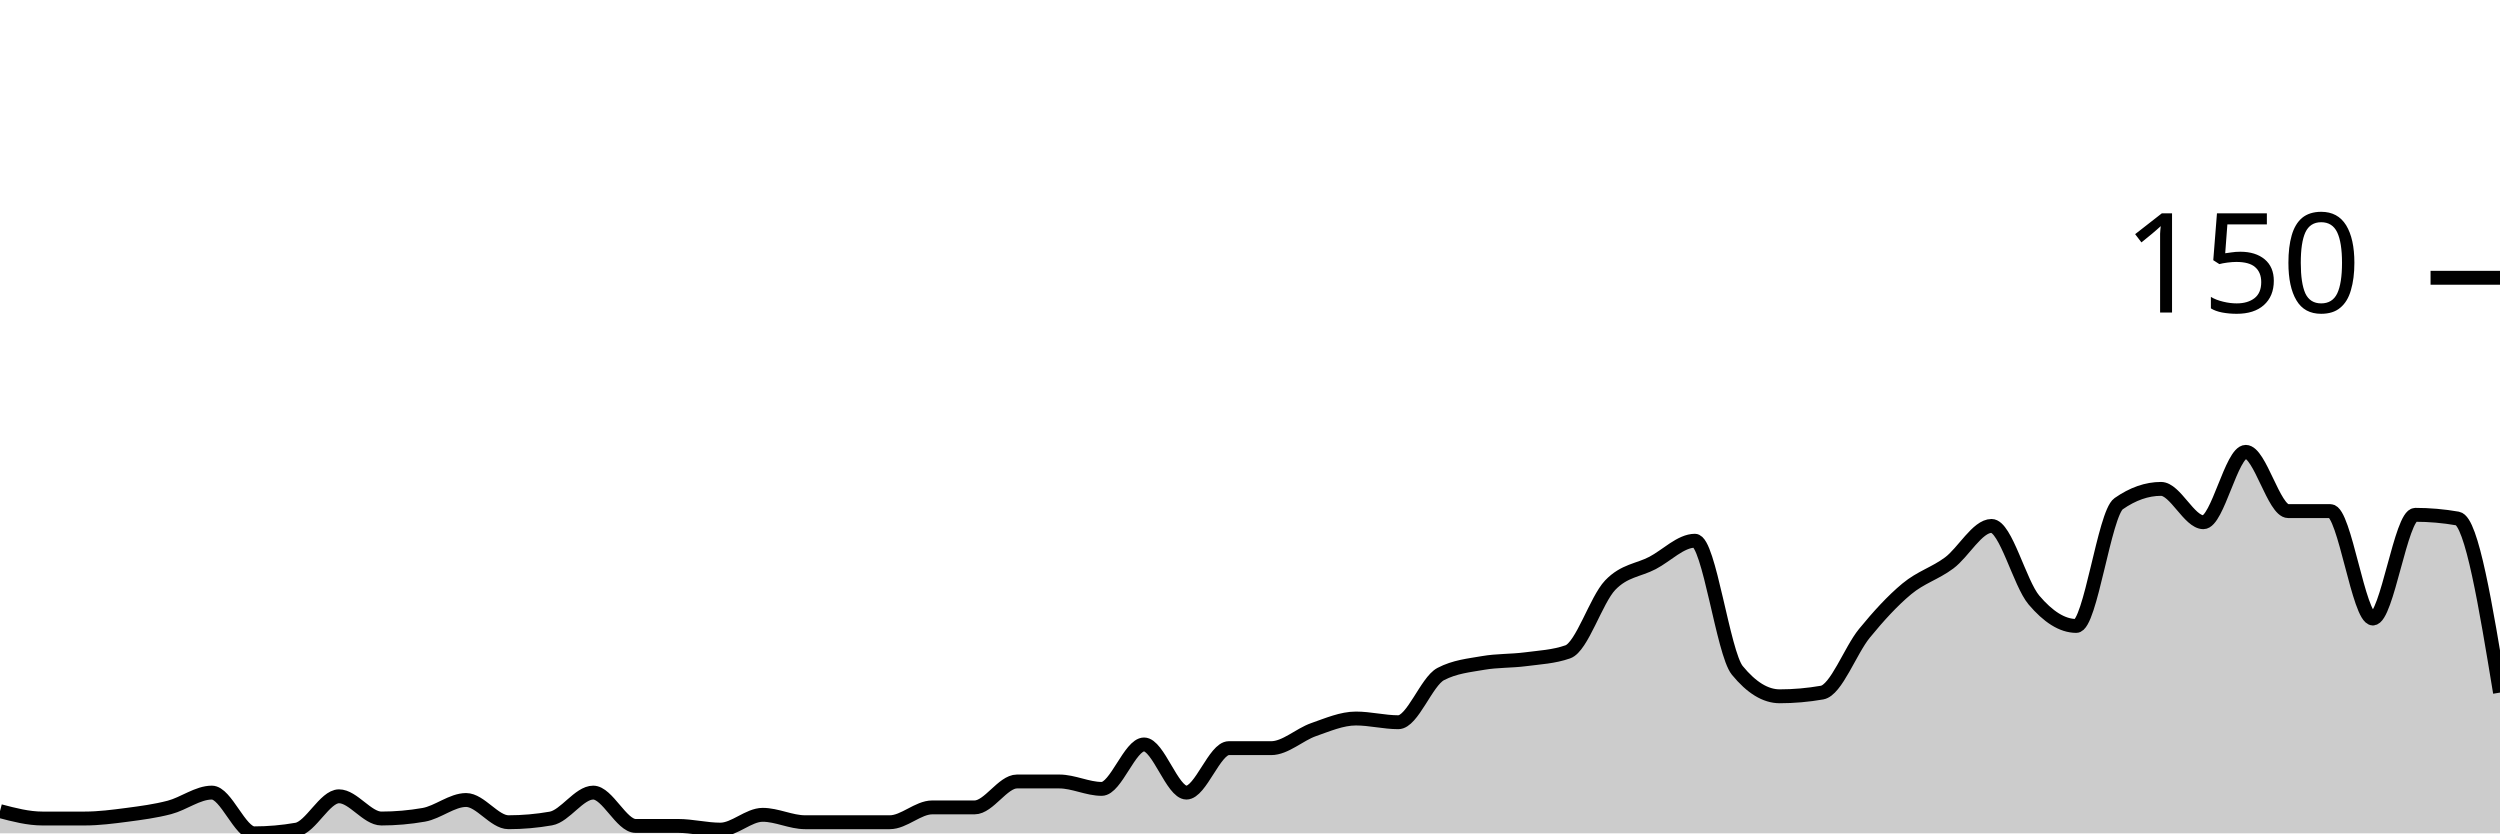
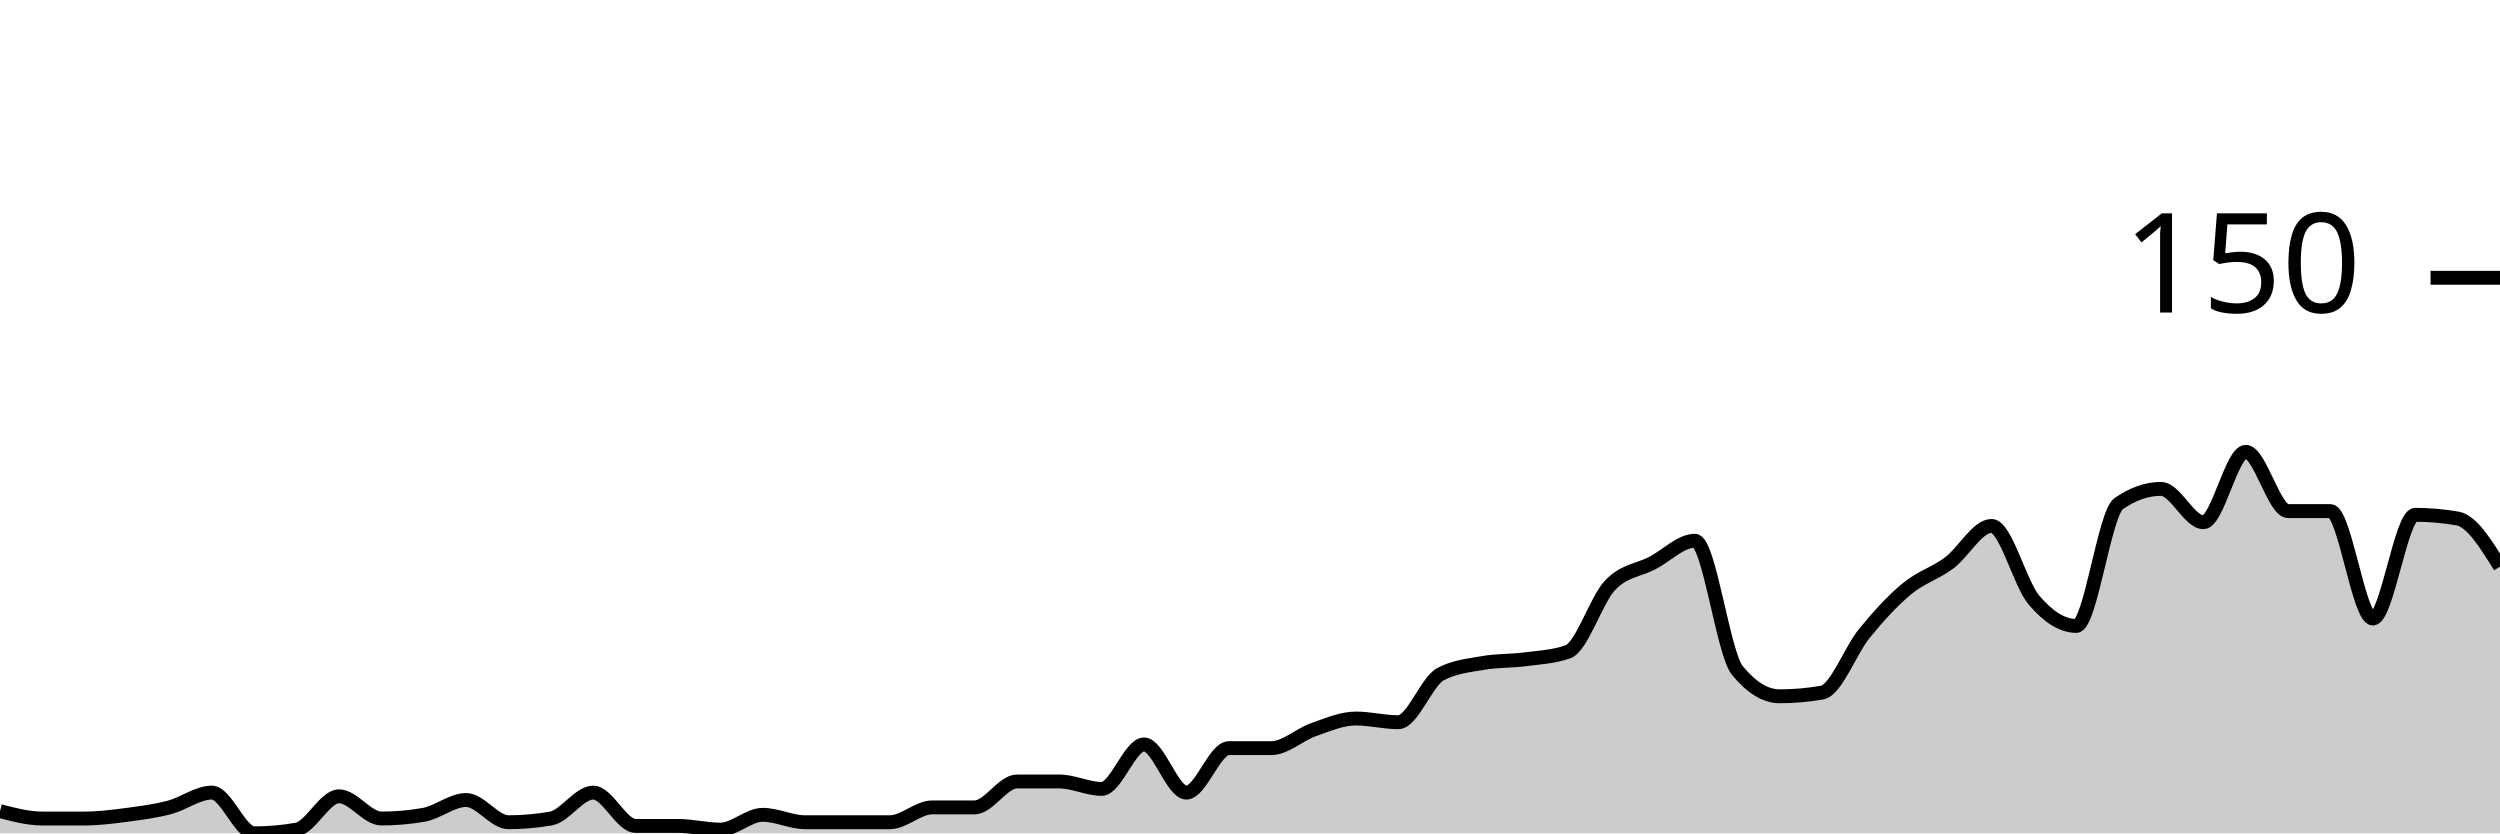
<svg xmlns="http://www.w3.org/2000/svg" viewBox="0 0 180 60">
  <g transform="translate(0,20)">
-     <path class="area" fill="rgba(0, 0, 0, 0.2)" d="M0,38.4C1.017,38.667,2.034,38.933,3.051,38.933C4.068,38.933,5.085,38.933,6.102,38.933C7.119,38.933,8.136,38.8,9.153,38.667C10.169,38.533,11.186,38.4,12.203,38.133C13.22,37.867,14.237,37.067,15.254,37.067C16.271,37.067,17.288,40,18.305,40C19.322,40,20.339,39.911,21.356,39.733C22.373,39.556,23.39,37.333,24.407,37.333C25.424,37.333,26.441,38.933,27.458,38.933C28.475,38.933,29.492,38.844,30.508,38.667C31.525,38.489,32.542,37.6,33.559,37.6C34.576,37.6,35.593,39.2,36.61,39.2C37.627,39.2,38.644,39.111,39.661,38.933C40.678,38.756,41.695,37.067,42.712,37.067C43.729,37.067,44.746,39.467,45.763,39.467C46.78,39.467,47.797,39.467,48.814,39.467C49.831,39.467,50.847,39.733,51.864,39.733C52.881,39.733,53.898,38.667,54.915,38.667C55.932,38.667,56.949,39.2,57.966,39.2C58.983,39.2,60,39.2,61.017,39.2C62.034,39.2,63.051,39.2,64.068,39.2C65.085,39.2,66.102,38.133,67.119,38.133C68.136,38.133,69.153,38.133,70.169,38.133C71.186,38.133,72.203,36.267,73.22,36.267C74.237,36.267,75.254,36.267,76.271,36.267C77.288,36.267,78.305,36.8,79.322,36.8C80.339,36.8,81.356,33.6,82.373,33.6C83.39,33.6,84.407,37.067,85.424,37.067C86.441,37.067,87.458,33.867,88.475,33.867C89.492,33.867,90.508,33.867,91.525,33.867C92.542,33.867,93.559,32.889,94.576,32.533C95.593,32.178,96.61,31.733,97.627,31.733C98.644,31.733,99.661,32,100.678,32C101.695,32,102.712,29.067,103.729,28.533C104.746,28,105.763,27.911,106.78,27.733C107.797,27.556,108.814,27.6,109.831,27.467C110.847,27.333,111.864,27.289,112.881,26.933C113.898,26.578,114.915,23.2,115.932,22.133C116.949,21.067,117.966,21.067,118.983,20.533C120,20,121.017,18.933,122.034,18.933C123.051,18.933,124.068,27.022,125.085,28.267C126.102,29.511,127.119,30.133,128.136,30.133C129.153,30.133,130.169,30.044,131.186,29.867C132.203,29.689,133.22,26.844,134.237,25.6C135.254,24.356,136.271,23.244,137.288,22.4C138.305,21.556,139.322,21.289,140.339,20.533C141.356,19.778,142.373,17.867,143.39,17.867C144.407,17.867,145.424,22,146.441,23.2C147.458,24.4,148.475,25.067,149.492,25.067C150.508,25.067,151.525,16.978,152.542,16.267C153.559,15.556,154.576,15.2,155.593,15.2C156.61,15.2,157.627,17.6,158.644,17.6C159.661,17.6,160.678,12.533,161.695,12.533C162.712,12.533,163.729,16.8,164.746,16.8C165.763,16.8,166.78,16.8,167.797,16.8C168.814,16.8,169.831,24.533,170.847,24.533C171.864,24.533,172.881,17.067,173.898,17.067C174.915,17.067,175.932,17.156,176.949,17.333C177.966,17.511,178.983,23.689,180,29.867L180,40C178.983,40,177.966,40,176.949,40C175.932,40,174.915,40,173.898,40C172.881,40,171.864,40,170.847,40C169.831,40,168.814,40,167.797,40C166.78,40,165.763,40,164.746,40C163.729,40,162.712,40,161.695,40C160.678,40,159.661,40,158.644,40C157.627,40,156.61,40,155.593,40C154.576,40,153.559,40,152.542,40C151.525,40,150.508,40,149.492,40C148.475,40,147.458,40,146.441,40C145.424,40,144.407,40,143.39,40C142.373,40,141.356,40,140.339,40C139.322,40,138.305,40,137.288,40C136.271,40,135.254,40,134.237,40C133.22,40,132.203,40,131.186,40C130.169,40,129.153,40,128.136,40C127.119,40,126.102,40,125.085,40C124.068,40,123.051,40,122.034,40C121.017,40,120,40,118.983,40C117.966,40,116.949,40,115.932,40C114.915,40,113.898,40,112.881,40C111.864,40,110.847,40,109.831,40C108.814,40,107.797,40,106.78,40C105.763,40,104.746,40,103.729,40C102.712,40,101.695,40,100.678,40C99.661,40,98.644,40,97.627,40C96.61,40,95.593,40,94.576,40C93.559,40,92.542,40,91.525,40C90.508,40,89.492,40,88.475,40C87.458,40,86.441,40,85.424,40C84.407,40,83.39,40,82.373,40C81.356,40,80.339,40,79.322,40C78.305,40,77.288,40,76.271,40C75.254,40,74.237,40,73.22,40C72.203,40,71.186,40,70.169,40C69.153,40,68.136,40,67.119,40C66.102,40,65.085,40,64.068,40C63.051,40,62.034,40,61.017,40C60,40,58.983,40,57.966,40C56.949,40,55.932,40,54.915,40C53.898,40,52.881,40,51.864,40C50.847,40,49.831,40,48.814,40C47.797,40,46.78,40,45.763,40C44.746,40,43.729,40,42.712,40C41.695,40,40.678,40,39.661,40C38.644,40,37.627,40,36.61,40C35.593,40,34.576,40,33.559,40C32.542,40,31.525,40,30.508,40C29.492,40,28.475,40,27.458,40C26.441,40,25.424,40,24.407,40C23.39,40,22.373,40,21.356,40C20.339,40,19.322,40,18.305,40C17.288,40,16.271,40,15.254,40C14.237,40,13.22,40,12.203,40C11.186,40,10.169,40,9.153,40C8.136,40,7.119,40,6.102,40C5.085,40,4.068,40,3.051,40C2.034,40,1.017,40,0,40Z" />
-     <path class="line" stroke="black" fill="none" d="M0,38.4C1.017,38.667,2.034,38.933,3.051,38.933C4.068,38.933,5.085,38.933,6.102,38.933C7.119,38.933,8.136,38.8,9.153,38.667C10.169,38.533,11.186,38.4,12.203,38.133C13.22,37.867,14.237,37.067,15.254,37.067C16.271,37.067,17.288,40,18.305,40C19.322,40,20.339,39.911,21.356,39.733C22.373,39.556,23.39,37.333,24.407,37.333C25.424,37.333,26.441,38.933,27.458,38.933C28.475,38.933,29.492,38.844,30.508,38.667C31.525,38.489,32.542,37.6,33.559,37.6C34.576,37.6,35.593,39.2,36.61,39.2C37.627,39.2,38.644,39.111,39.661,38.933C40.678,38.756,41.695,37.067,42.712,37.067C43.729,37.067,44.746,39.467,45.763,39.467C46.78,39.467,47.797,39.467,48.814,39.467C49.831,39.467,50.847,39.733,51.864,39.733C52.881,39.733,53.898,38.667,54.915,38.667C55.932,38.667,56.949,39.2,57.966,39.2C58.983,39.2,60,39.2,61.017,39.2C62.034,39.2,63.051,39.2,64.068,39.2C65.085,39.2,66.102,38.133,67.119,38.133C68.136,38.133,69.153,38.133,70.169,38.133C71.186,38.133,72.203,36.267,73.22,36.267C74.237,36.267,75.254,36.267,76.271,36.267C77.288,36.267,78.305,36.8,79.322,36.8C80.339,36.8,81.356,33.6,82.373,33.6C83.39,33.6,84.407,37.067,85.424,37.067C86.441,37.067,87.458,33.867,88.475,33.867C89.492,33.867,90.508,33.867,91.525,33.867C92.542,33.867,93.559,32.889,94.576,32.533C95.593,32.178,96.61,31.733,97.627,31.733C98.644,31.733,99.661,32,100.678,32C101.695,32,102.712,29.067,103.729,28.533C104.746,28,105.763,27.911,106.78,27.733C107.797,27.556,108.814,27.6,109.831,27.467C110.847,27.333,111.864,27.289,112.881,26.933C113.898,26.578,114.915,23.2,115.932,22.133C116.949,21.067,117.966,21.067,118.983,20.533C120,20,121.017,18.933,122.034,18.933C123.051,18.933,124.068,27.022,125.085,28.267C126.102,29.511,127.119,30.133,128.136,30.133C129.153,30.133,130.169,30.044,131.186,29.867C132.203,29.689,133.22,26.844,134.237,25.6C135.254,24.356,136.271,23.244,137.288,22.4C138.305,21.556,139.322,21.289,140.339,20.533C141.356,19.778,142.373,17.867,143.39,17.867C144.407,17.867,145.424,22,146.441,23.2C147.458,24.4,148.475,25.067,149.492,25.067C150.508,25.067,151.525,16.978,152.542,16.267C153.559,15.556,154.576,15.2,155.593,15.2C156.61,15.2,157.627,17.6,158.644,17.6C159.661,17.6,160.678,12.533,161.695,12.533C162.712,12.533,163.729,16.8,164.746,16.8C165.763,16.8,166.78,16.8,167.797,16.8C168.814,16.8,169.831,24.533,170.847,24.533C171.864,24.533,172.881,17.067,173.898,17.067C174.915,17.067,175.932,17.156,176.949,17.333C177.966,17.511,178.983,23.689,180,29.867" />
+     <path class="area" fill="rgba(0, 0, 0, 0.2)" d="M0,38.4C1.017,38.667,2.034,38.933,3.051,38.933C4.068,38.933,5.085,38.933,6.102,38.933C7.119,38.933,8.136,38.8,9.153,38.667C10.169,38.533,11.186,38.4,12.203,38.133C13.22,37.867,14.237,37.067,15.254,37.067C16.271,37.067,17.288,40,18.305,40C19.322,40,20.339,39.911,21.356,39.733C22.373,39.556,23.39,37.333,24.407,37.333C25.424,37.333,26.441,38.933,27.458,38.933C28.475,38.933,29.492,38.844,30.508,38.667C31.525,38.489,32.542,37.6,33.559,37.6C34.576,37.6,35.593,39.2,36.61,39.2C37.627,39.2,38.644,39.111,39.661,38.933C40.678,38.756,41.695,37.067,42.712,37.067C43.729,37.067,44.746,39.467,45.763,39.467C46.78,39.467,47.797,39.467,48.814,39.467C49.831,39.467,50.847,39.733,51.864,39.733C52.881,39.733,53.898,38.667,54.915,38.667C55.932,38.667,56.949,39.2,57.966,39.2C58.983,39.2,60,39.2,61.017,39.2C62.034,39.2,63.051,39.2,64.068,39.2C65.085,39.2,66.102,38.133,67.119,38.133C68.136,38.133,69.153,38.133,70.169,38.133C71.186,38.133,72.203,36.267,73.22,36.267C74.237,36.267,75.254,36.267,76.271,36.267C77.288,36.267,78.305,36.8,79.322,36.8C80.339,36.8,81.356,33.6,82.373,33.6C83.39,33.6,84.407,37.067,85.424,37.067C86.441,37.067,87.458,33.867,88.475,33.867C89.492,33.867,90.508,33.867,91.525,33.867C92.542,33.867,93.559,32.889,94.576,32.533C95.593,32.178,96.61,31.733,97.627,31.733C98.644,31.733,99.661,32,100.678,32C101.695,32,102.712,29.067,103.729,28.533C104.746,28,105.763,27.911,106.78,27.733C107.797,27.556,108.814,27.6,109.831,27.467C110.847,27.333,111.864,27.289,112.881,26.933C113.898,26.578,114.915,23.2,115.932,22.133C116.949,21.067,117.966,21.067,118.983,20.533C120,20,121.017,18.933,122.034,18.933C123.051,18.933,124.068,27.022,125.085,28.267C126.102,29.511,127.119,30.133,128.136,30.133C129.153,30.133,130.169,30.044,131.186,29.867C132.203,29.689,133.22,26.844,134.237,25.6C135.254,24.356,136.271,23.244,137.288,22.4C138.305,21.556,139.322,21.289,140.339,20.533C141.356,19.778,142.373,17.867,143.39,17.867C144.407,17.867,145.424,22,146.441,23.2C147.458,24.4,148.475,25.067,149.492,25.067C150.508,25.067,151.525,16.978,152.542,16.267C153.559,15.556,154.576,15.2,155.593,15.2C156.61,15.2,157.627,17.6,158.644,17.6C159.661,17.6,160.678,12.533,161.695,12.533C162.712,12.533,163.729,16.8,164.746,16.8C165.763,16.8,166.78,16.8,167.797,16.8C168.814,16.8,169.831,24.533,170.847,24.533C171.864,24.533,172.881,17.067,173.898,17.067C174.915,17.067,175.932,17.156,176.949,17.333C177.966,17.511,178.983,19.156,180,20.8L180,40C178.983,40,177.966,40,176.949,40C175.932,40,174.915,40,173.898,40C172.881,40,171.864,40,170.847,40C169.831,40,168.814,40,167.797,40C166.78,40,165.763,40,164.746,40C163.729,40,162.712,40,161.695,40C160.678,40,159.661,40,158.644,40C157.627,40,156.61,40,155.593,40C154.576,40,153.559,40,152.542,40C151.525,40,150.508,40,149.492,40C148.475,40,147.458,40,146.441,40C145.424,40,144.407,40,143.39,40C142.373,40,141.356,40,140.339,40C139.322,40,138.305,40,137.288,40C136.271,40,135.254,40,134.237,40C133.22,40,132.203,40,131.186,40C130.169,40,129.153,40,128.136,40C127.119,40,126.102,40,125.085,40C124.068,40,123.051,40,122.034,40C121.017,40,120,40,118.983,40C117.966,40,116.949,40,115.932,40C114.915,40,113.898,40,112.881,40C111.864,40,110.847,40,109.831,40C108.814,40,107.797,40,106.78,40C105.763,40,104.746,40,103.729,40C102.712,40,101.695,40,100.678,40C99.661,40,98.644,40,97.627,40C96.61,40,95.593,40,94.576,40C93.559,40,92.542,40,91.525,40C90.508,40,89.492,40,88.475,40C87.458,40,86.441,40,85.424,40C84.407,40,83.39,40,82.373,40C81.356,40,80.339,40,79.322,40C78.305,40,77.288,40,76.271,40C75.254,40,74.237,40,73.22,40C72.203,40,71.186,40,70.169,40C69.153,40,68.136,40,67.119,40C66.102,40,65.085,40,64.068,40C63.051,40,62.034,40,61.017,40C60,40,58.983,40,57.966,40C56.949,40,55.932,40,54.915,40C53.898,40,52.881,40,51.864,40C50.847,40,49.831,40,48.814,40C47.797,40,46.78,40,45.763,40C44.746,40,43.729,40,42.712,40C41.695,40,40.678,40,39.661,40C38.644,40,37.627,40,36.61,40C35.593,40,34.576,40,33.559,40C32.542,40,31.525,40,30.508,40C29.492,40,28.475,40,27.458,40C26.441,40,25.424,40,24.407,40C23.39,40,22.373,40,21.356,40C20.339,40,19.322,40,18.305,40C17.288,40,16.271,40,15.254,40C14.237,40,13.22,40,12.203,40C11.186,40,10.169,40,9.153,40C8.136,40,7.119,40,6.102,40C5.085,40,4.068,40,3.051,40C2.034,40,1.017,40,0,40Z" />
+     <path class="line" stroke="black" fill="none" d="M0,38.4C1.017,38.667,2.034,38.933,3.051,38.933C4.068,38.933,5.085,38.933,6.102,38.933C7.119,38.933,8.136,38.8,9.153,38.667C10.169,38.533,11.186,38.4,12.203,38.133C13.22,37.867,14.237,37.067,15.254,37.067C16.271,37.067,17.288,40,18.305,40C19.322,40,20.339,39.911,21.356,39.733C22.373,39.556,23.39,37.333,24.407,37.333C25.424,37.333,26.441,38.933,27.458,38.933C28.475,38.933,29.492,38.844,30.508,38.667C31.525,38.489,32.542,37.6,33.559,37.6C34.576,37.6,35.593,39.2,36.61,39.2C37.627,39.2,38.644,39.111,39.661,38.933C40.678,38.756,41.695,37.067,42.712,37.067C43.729,37.067,44.746,39.467,45.763,39.467C46.78,39.467,47.797,39.467,48.814,39.467C49.831,39.467,50.847,39.733,51.864,39.733C52.881,39.733,53.898,38.667,54.915,38.667C55.932,38.667,56.949,39.2,57.966,39.2C58.983,39.2,60,39.2,61.017,39.2C62.034,39.2,63.051,39.2,64.068,39.2C65.085,39.2,66.102,38.133,67.119,38.133C68.136,38.133,69.153,38.133,70.169,38.133C71.186,38.133,72.203,36.267,73.22,36.267C74.237,36.267,75.254,36.267,76.271,36.267C77.288,36.267,78.305,36.8,79.322,36.8C80.339,36.8,81.356,33.6,82.373,33.6C83.39,33.6,84.407,37.067,85.424,37.067C86.441,37.067,87.458,33.867,88.475,33.867C89.492,33.867,90.508,33.867,91.525,33.867C92.542,33.867,93.559,32.889,94.576,32.533C95.593,32.178,96.61,31.733,97.627,31.733C98.644,31.733,99.661,32,100.678,32C101.695,32,102.712,29.067,103.729,28.533C104.746,28,105.763,27.911,106.78,27.733C107.797,27.556,108.814,27.6,109.831,27.467C110.847,27.333,111.864,27.289,112.881,26.933C113.898,26.578,114.915,23.2,115.932,22.133C116.949,21.067,117.966,21.067,118.983,20.533C120,20,121.017,18.933,122.034,18.933C123.051,18.933,124.068,27.022,125.085,28.267C126.102,29.511,127.119,30.133,128.136,30.133C129.153,30.133,130.169,30.044,131.186,29.867C132.203,29.689,133.22,26.844,134.237,25.6C135.254,24.356,136.271,23.244,137.288,22.4C138.305,21.556,139.322,21.289,140.339,20.533C141.356,19.778,142.373,17.867,143.39,17.867C144.407,17.867,145.424,22,146.441,23.2C147.458,24.4,148.475,25.067,149.492,25.067C150.508,25.067,151.525,16.978,152.542,16.267C153.559,15.556,154.576,15.2,155.593,15.2C156.61,15.2,157.627,17.6,158.644,17.6C159.661,17.6,160.678,12.533,161.695,12.533C162.712,12.533,163.729,16.8,164.746,16.8C165.763,16.8,166.78,16.8,167.797,16.8C168.814,16.8,169.831,24.533,170.847,24.533C171.864,24.533,172.881,17.067,173.898,17.067C174.915,17.067,175.932,17.156,176.949,17.333C177.966,17.511,178.983,19.156,180,20.8" />
    <path class="axis-ceiling" stroke-width="1" stroke="black" fill="none" d="M175,0L180,0" />
    <text class="axis-ceiling-label" font-family="sans-serif" text-anchor="end" font-size="10px" x="170" y="2.5">150</text>
  </g>
</svg>
